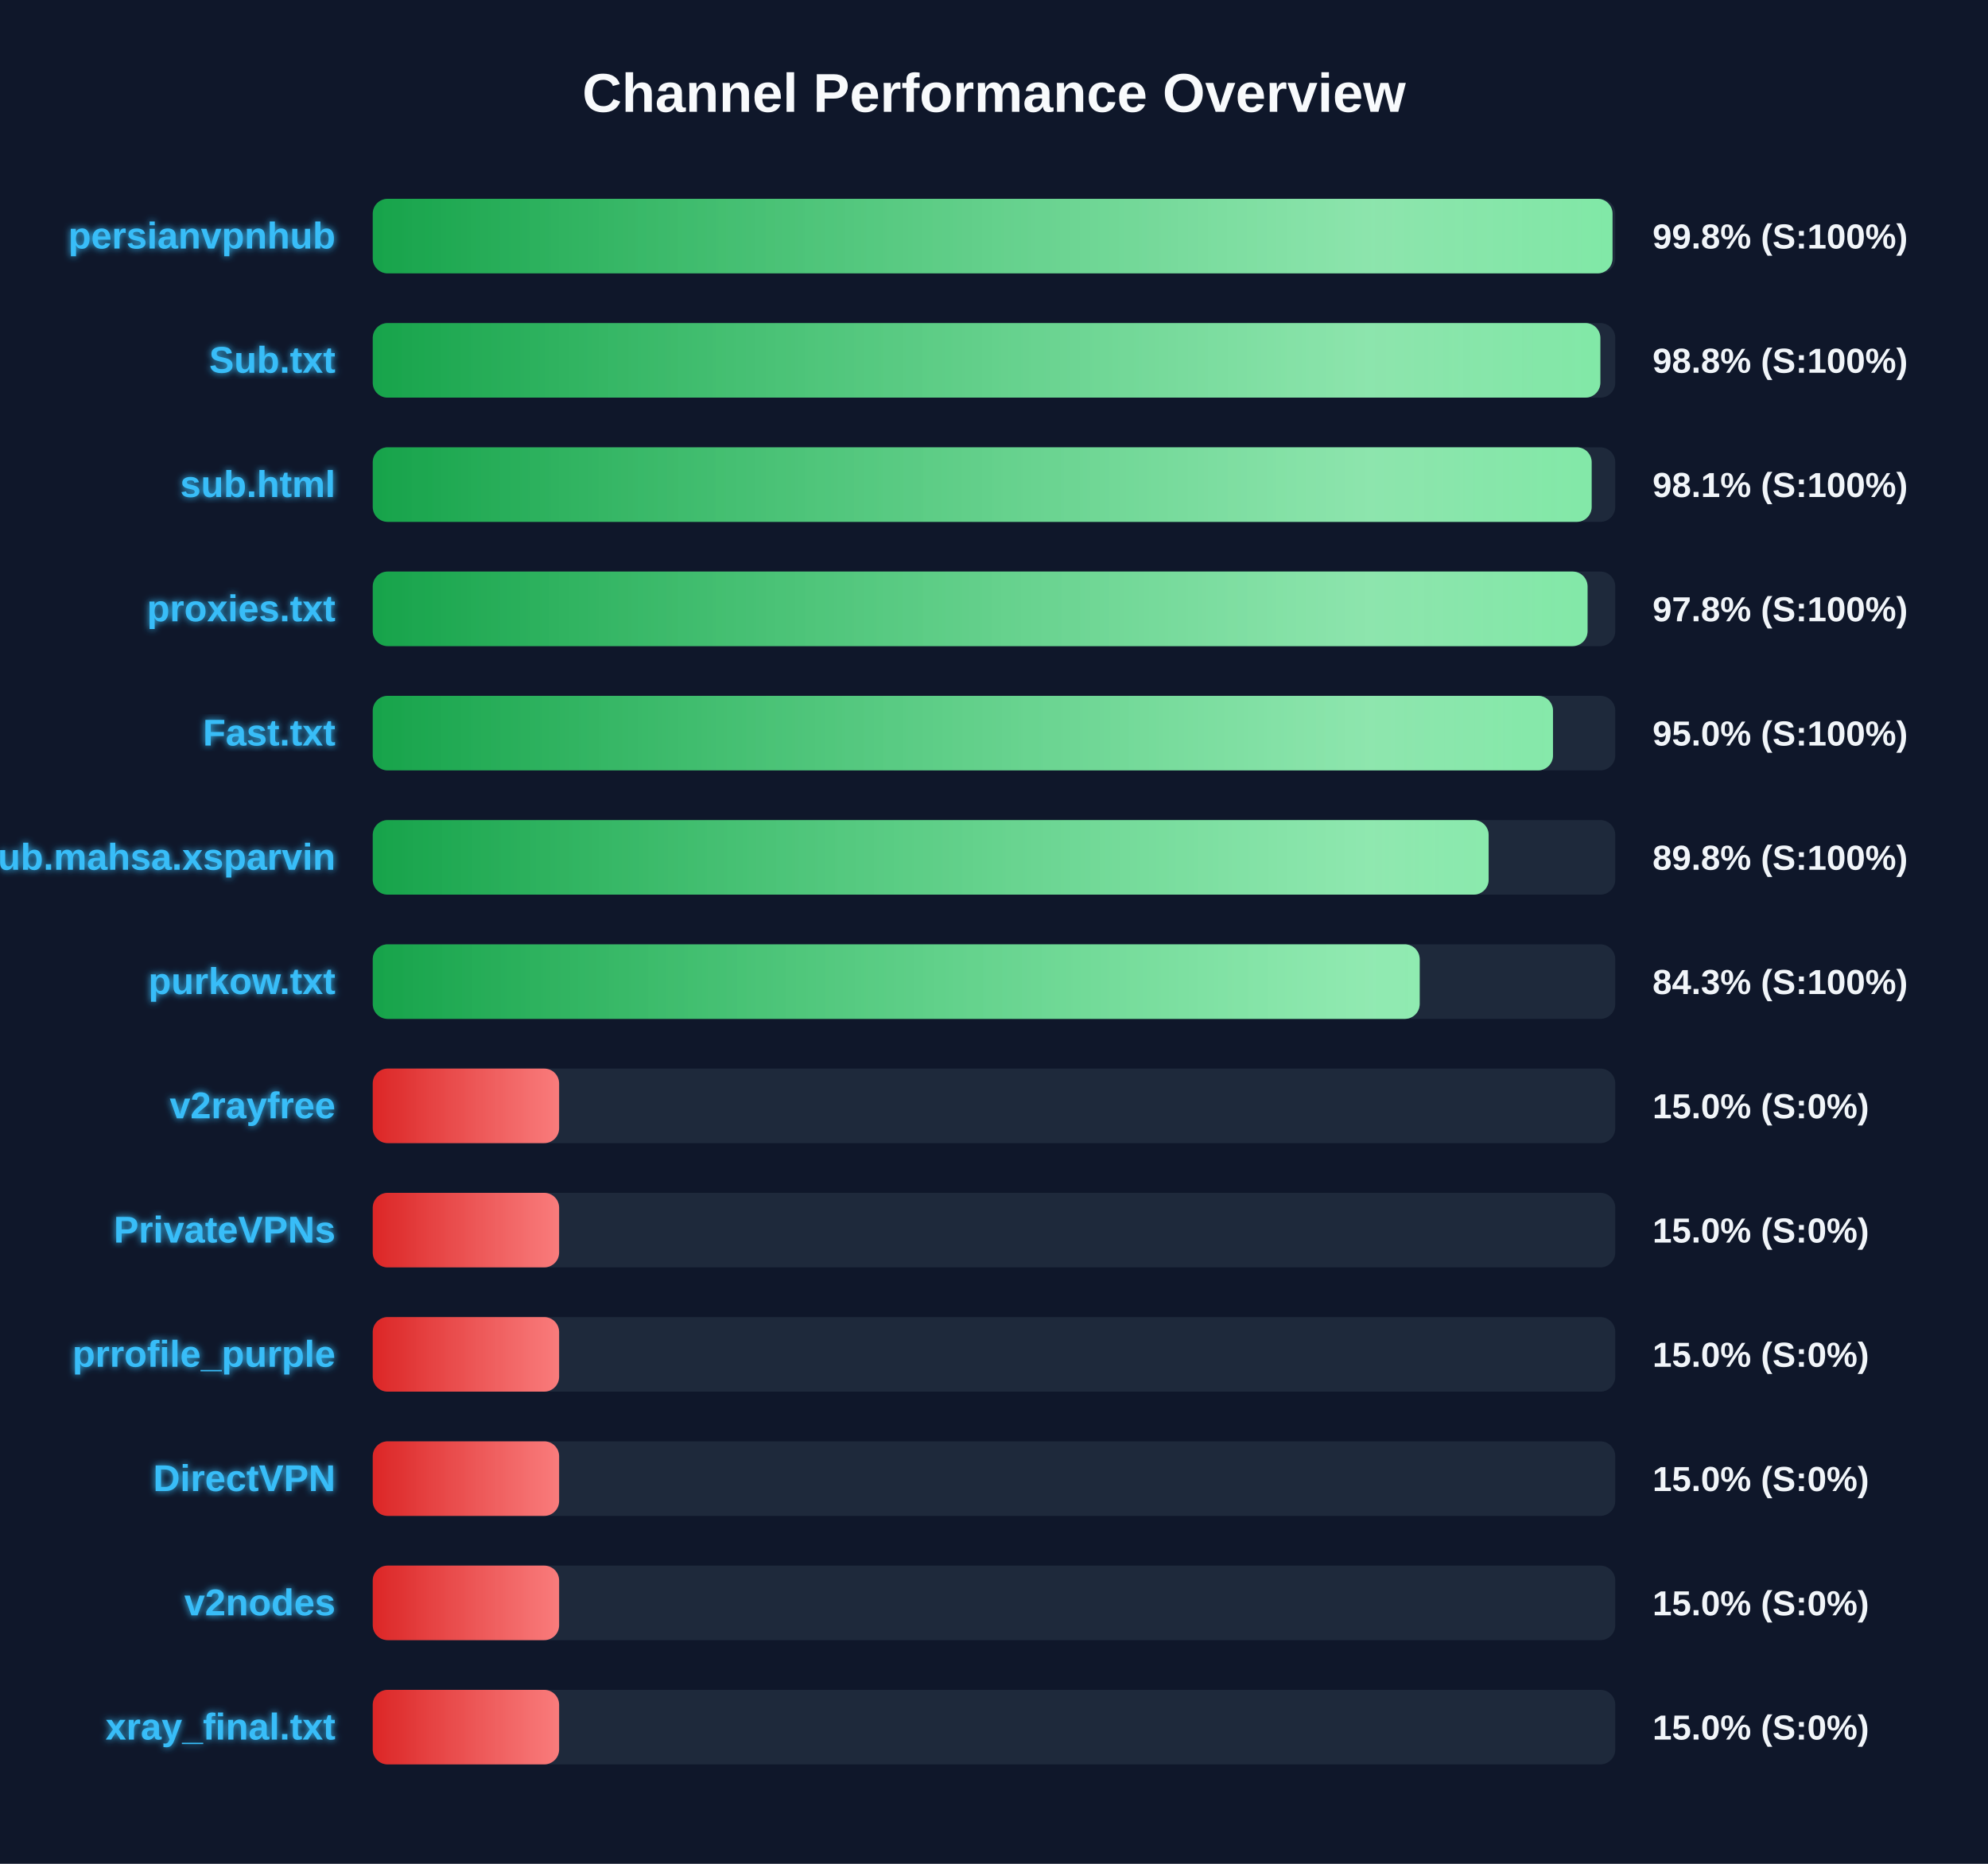
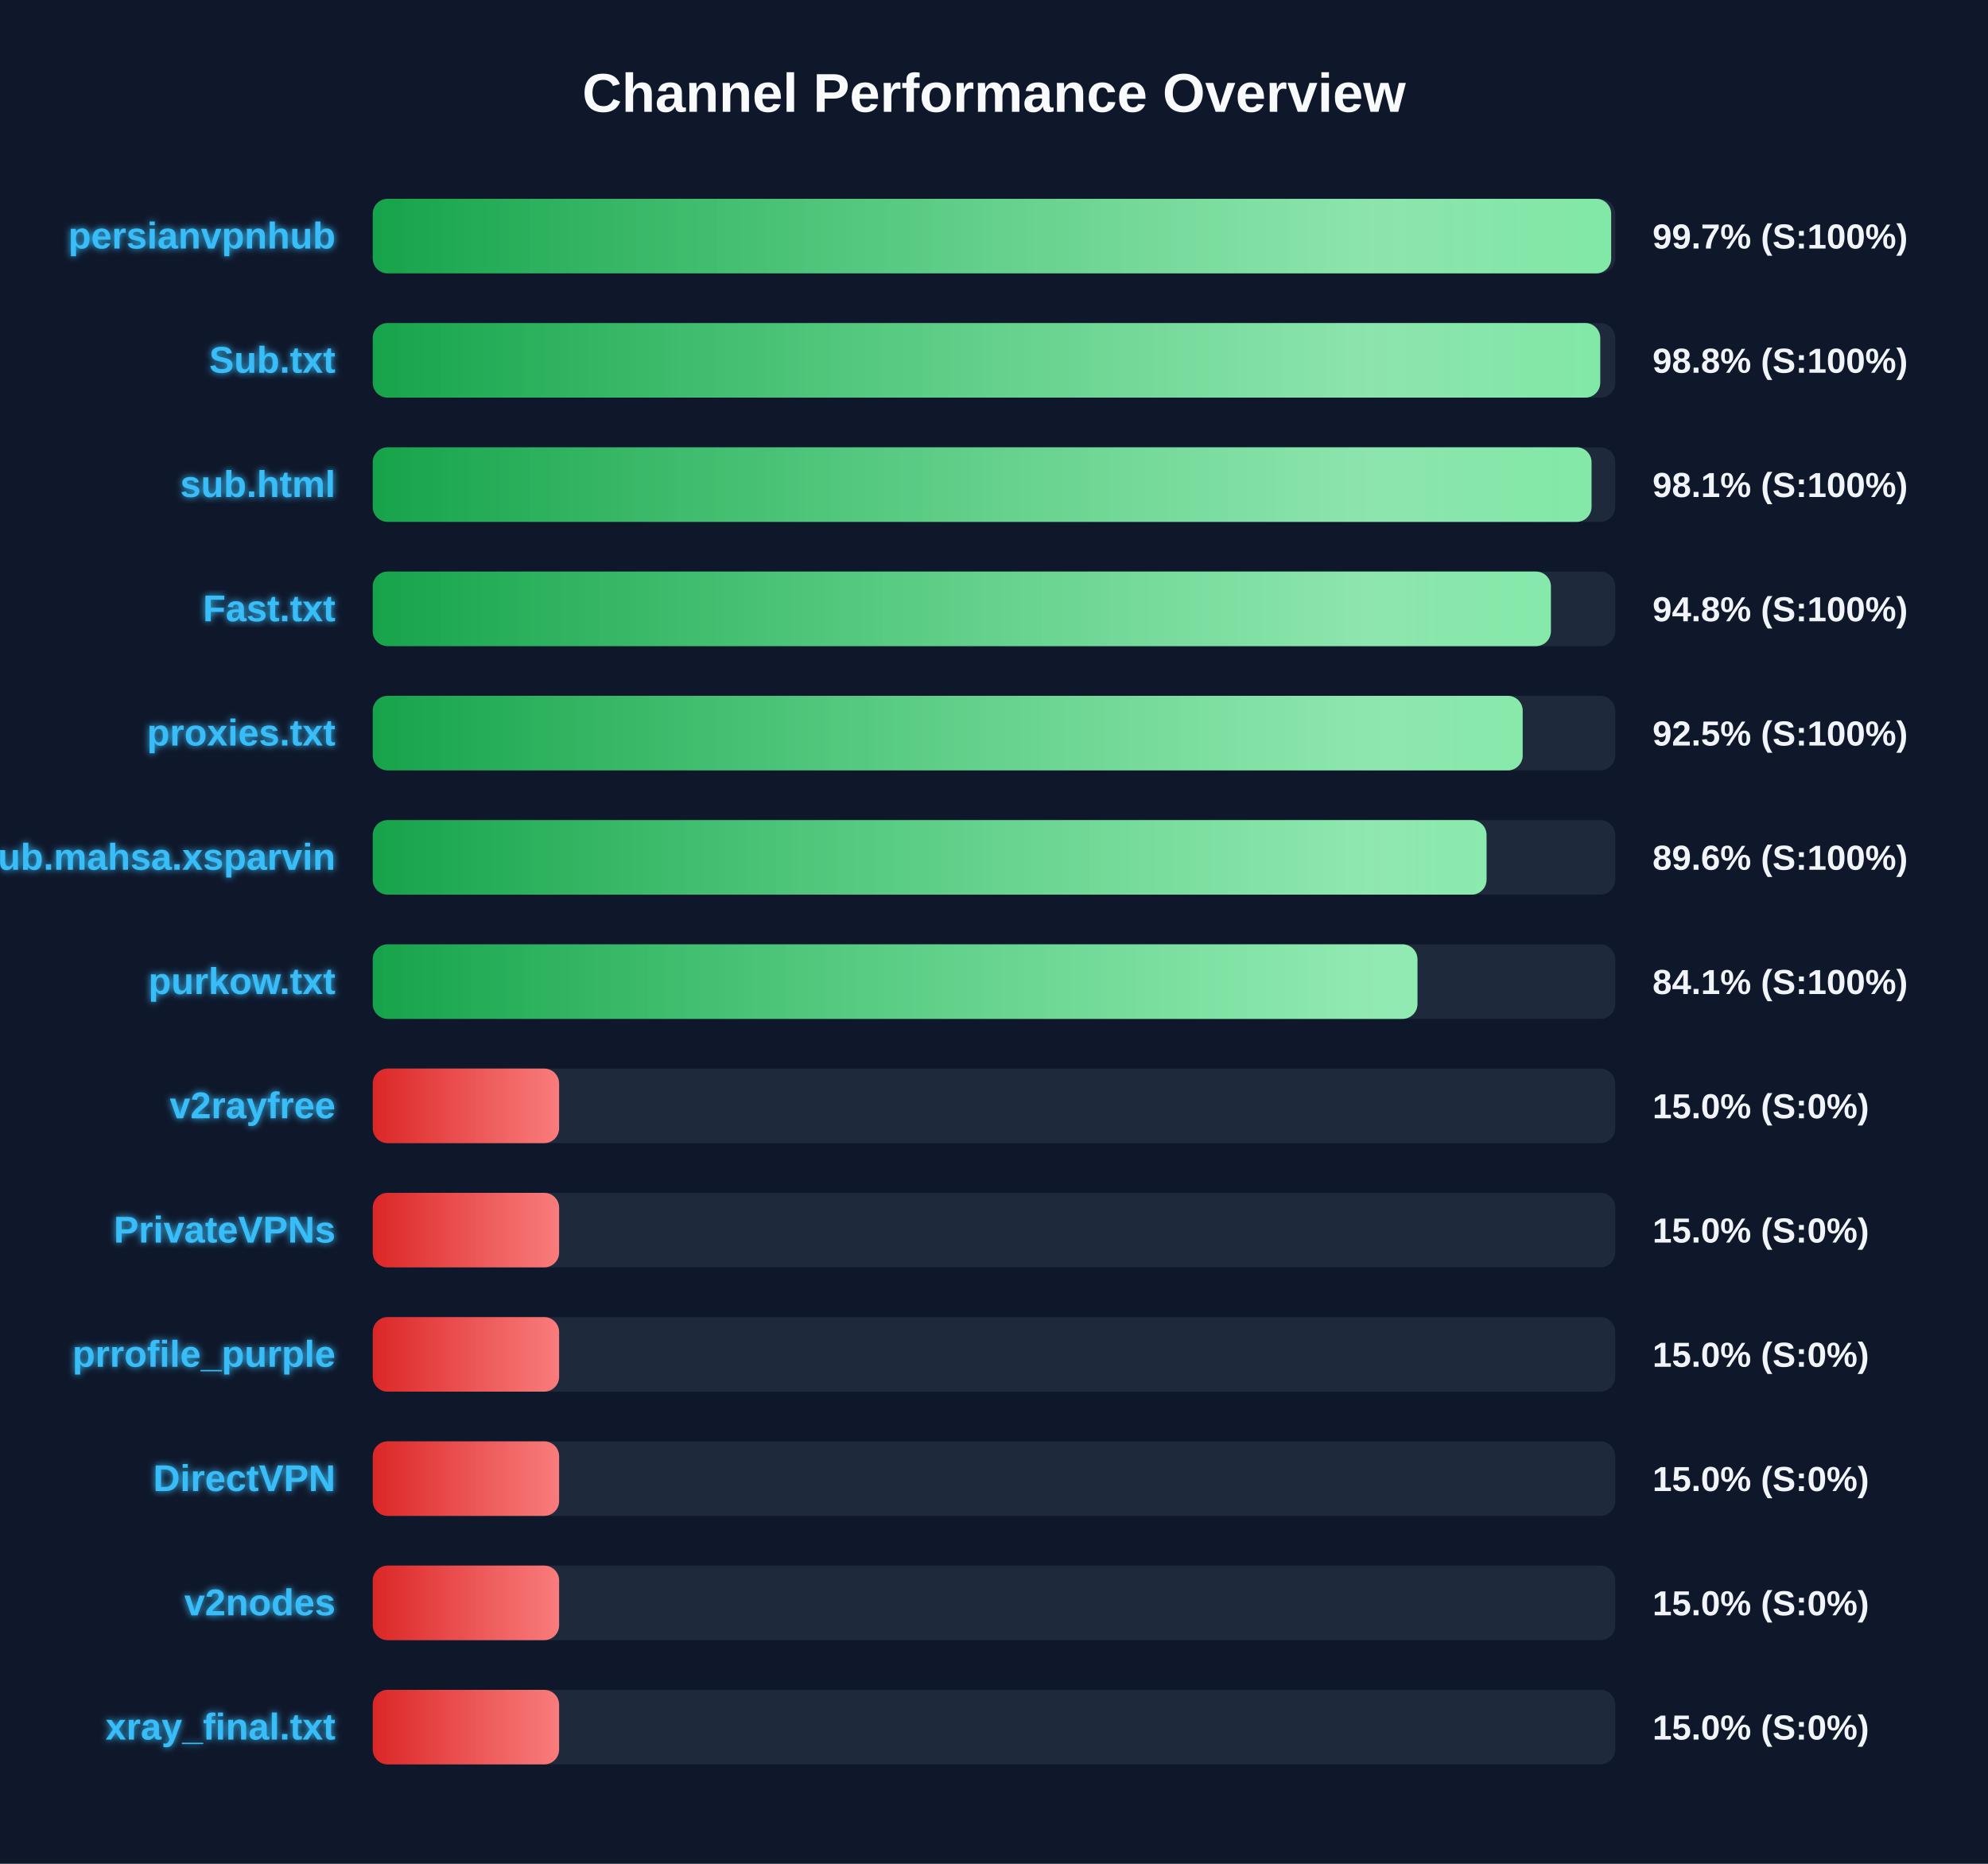
<svg xmlns="http://www.w3.org/2000/svg" width="800" height="750" version="1.1">
  <defs>
    <linearGradient id="grad-green" x1="0%" y1="0%" x2="100%" y2="0%">
      <stop offset="0%" stop-color="#16a34a" />
      <stop offset="100%" stop-color="#4ade80" />
    </linearGradient>
    <linearGradient id="grad-yellow" x1="0%" y1="0%" x2="100%" y2="0%">
      <stop offset="0%" stop-color="#ca8a04" />
      <stop offset="100%" stop-color="#fde047" />
    </linearGradient>
    <linearGradient id="grad-red" x1="0%" y1="0%" x2="100%" y2="0%">
      <stop offset="0%" stop-color="#dc2626" />
      <stop offset="100%" stop-color="#f87171" />
    </linearGradient>
    <linearGradient id="shimmer" x1="0%" y1="0%" x2="100%" y2="0%">
      <stop offset="0%" stop-color="rgba(255,255,255,0)" />
      <stop offset="50%" stop-color="rgba(255,255,255,0.4)" />
      <stop offset="100%" stop-color="rgba(255,255,255,0)" />
    </linearGradient>
    <filter id="glow" x="-20%" y="-20%" width="140%" height="140%">
      <feGaussianBlur stdDeviation="1.5" result="blur" />
      <feComposite in="SourceGraphic" in2="blur" operator="over" />
    </filter>
  </defs>
  <style>
        .bg-rect { fill: #0f172a; }
        .title { font: bold 22px 'Segoe UI', Arial, sans-serif; fill: #f8fafc; }
        .row { font: bold 15px 'Segoe UI', Arial, sans-serif; fill: #38bdf8; filter: url(#glow); }
        .score { font: bold 14px 'Segoe UI', Arial, sans-serif; fill: #f1f5f9; }
        @keyframes shimmer-anim {
            0% { transform: translateX(-100%); }
            100% { transform: translateX(200%); }
        }
        .shimmer-rect {
            animation: shimmer-anim 2.5s infinite linear;
        }
    </style>
  <rect width="100%" height="100%" class="bg-rect" />
  <text x="400" y="45" text-anchor="middle" class="title">Channel Performance Overview</text>
  <rect x="150" y="80" width="500" height="30" fill="#1e293b" rx="6" />
  <clipPath id="clip-0">
-     <rect x="150" y="80" width="498.9" height="30" rx="6" />
+     <rect x="150" y="80" width="498.35" height="30" rx="6" />
  </clipPath>
-   <rect x="150" y="80" width="498.9" height="30" fill="url(#grad-green)" rx="6" />
+   <rect x="150" y="80" width="498.35" height="30" fill="url(#grad-green)" rx="6" />
  <g clip-path="url(#clip-0)">
    <rect x="150" y="80" width="100%" height="30" fill="url(#shimmer)" class="shimmer-rect" />
  </g>
  <text x="135" y="100" text-anchor="end" class="row">persianvpnhub</text>
-   <text x="665" y="100" text-anchor="start" class="score">99.8% (S:100%)</text>
+   <text x="665" y="100" text-anchor="start" class="score">99.7% (S:100%)</text>
  <rect x="150" y="130" width="500" height="30" fill="#1e293b" rx="6" />
  <clipPath id="clip-1">
-     <rect x="150" y="130" width="494.0" height="30" rx="6" />
+     <rect x="150" y="130" width="493.95" height="30" rx="6" />
  </clipPath>
-   <rect x="150" y="130" width="494.0" height="30" fill="url(#grad-green)" rx="6" />
+   <rect x="150" y="130" width="493.95" height="30" fill="url(#grad-green)" rx="6" />
  <g clip-path="url(#clip-1)">
    <rect x="150" y="130" width="100%" height="30" fill="url(#shimmer)" class="shimmer-rect" />
  </g>
  <text x="135" y="150" text-anchor="end" class="row">Sub.txt</text>
  <text x="665" y="150" text-anchor="start" class="score">98.8% (S:100%)</text>
  <rect x="150" y="180" width="500" height="30" fill="#1e293b" rx="6" />
  <clipPath id="clip-2">
-     <rect x="150" y="180" width="490.5" height="30" rx="6" />
+     <rect x="150" y="180" width="490.45" height="30" rx="6" />
  </clipPath>
-   <rect x="150" y="180" width="490.5" height="30" fill="url(#grad-green)" rx="6" />
+   <rect x="150" y="180" width="490.45" height="30" fill="url(#grad-green)" rx="6" />
  <g clip-path="url(#clip-2)">
    <rect x="150" y="180" width="100%" height="30" fill="url(#shimmer)" class="shimmer-rect" />
  </g>
  <text x="135" y="200" text-anchor="end" class="row">sub.html</text>
  <text x="665" y="200" text-anchor="start" class="score">98.1% (S:100%)</text>
  <rect x="150" y="230" width="500" height="30" fill="#1e293b" rx="6" />
  <clipPath id="clip-3">
-     <rect x="150" y="230" width="488.85" height="30" rx="6" />
+     <rect x="150" y="230" width="474.1" height="30" rx="6" />
  </clipPath>
-   <rect x="150" y="230" width="488.85" height="30" fill="url(#grad-green)" rx="6" />
+   <rect x="150" y="230" width="474.1" height="30" fill="url(#grad-green)" rx="6" />
  <g clip-path="url(#clip-3)">
    <rect x="150" y="230" width="100%" height="30" fill="url(#shimmer)" class="shimmer-rect" />
  </g>
-   <text x="135" y="250" text-anchor="end" class="row">proxies.txt</text>
-   <text x="665" y="250" text-anchor="start" class="score">97.8% (S:100%)</text>
+   <text x="135" y="250" text-anchor="end" class="row">Fast.txt</text>
+   <text x="665" y="250" text-anchor="start" class="score">94.8% (S:100%)</text>
  <rect x="150" y="280" width="500" height="30" fill="#1e293b" rx="6" />
  <clipPath id="clip-4">
-     <rect x="150" y="280" width="474.95" height="30" rx="6" />
+     <rect x="150" y="280" width="462.75" height="30" rx="6" />
  </clipPath>
-   <rect x="150" y="280" width="474.95" height="30" fill="url(#grad-green)" rx="6" />
+   <rect x="150" y="280" width="462.75" height="30" fill="url(#grad-green)" rx="6" />
  <g clip-path="url(#clip-4)">
    <rect x="150" y="280" width="100%" height="30" fill="url(#shimmer)" class="shimmer-rect" />
  </g>
-   <text x="135" y="300" text-anchor="end" class="row">Fast.txt</text>
-   <text x="665" y="300" text-anchor="start" class="score">95.0% (S:100%)</text>
+   <text x="135" y="300" text-anchor="end" class="row">proxies.txt</text>
+   <text x="665" y="300" text-anchor="start" class="score">92.5% (S:100%)</text>
  <rect x="150" y="330" width="500" height="30" fill="#1e293b" rx="6" />
  <clipPath id="clip-5">
-     <rect x="150" y="330" width="449.05" height="30" rx="6" />
+     <rect x="150" y="330" width="448.2" height="30" rx="6" />
  </clipPath>
-   <rect x="150" y="330" width="449.05" height="30" fill="url(#grad-green)" rx="6" />
+   <rect x="150" y="330" width="448.2" height="30" fill="url(#grad-green)" rx="6" />
  <g clip-path="url(#clip-5)">
    <rect x="150" y="330" width="100%" height="30" fill="url(#shimmer)" class="shimmer-rect" />
  </g>
  <text x="135" y="350" text-anchor="end" class="row">Sub.mahsa.xsparvin</text>
-   <text x="665" y="350" text-anchor="start" class="score">89.8% (S:100%)</text>
+   <text x="665" y="350" text-anchor="start" class="score">89.6% (S:100%)</text>
  <rect x="150" y="380" width="500" height="30" fill="#1e293b" rx="6" />
  <clipPath id="clip-6">
-     <rect x="150" y="380" width="421.3" height="30" rx="6" />
+     <rect x="150" y="380" width="420.4" height="30" rx="6" />
  </clipPath>
-   <rect x="150" y="380" width="421.3" height="30" fill="url(#grad-green)" rx="6" />
+   <rect x="150" y="380" width="420.4" height="30" fill="url(#grad-green)" rx="6" />
  <g clip-path="url(#clip-6)">
    <rect x="150" y="380" width="100%" height="30" fill="url(#shimmer)" class="shimmer-rect" />
  </g>
  <text x="135" y="400" text-anchor="end" class="row">purkow.txt</text>
-   <text x="665" y="400" text-anchor="start" class="score">84.3% (S:100%)</text>
+   <text x="665" y="400" text-anchor="start" class="score">84.1% (S:100%)</text>
  <rect x="150" y="430" width="500" height="30" fill="#1e293b" rx="6" />
  <clipPath id="clip-7">
    <rect x="150" y="430" width="75.0" height="30" rx="6" />
  </clipPath>
  <rect x="150" y="430" width="75.0" height="30" fill="url(#grad-red)" rx="6" />
  <g clip-path="url(#clip-7)">
    <rect x="150" y="430" width="100%" height="30" fill="url(#shimmer)" class="shimmer-rect" />
  </g>
  <text x="135" y="450" text-anchor="end" class="row">v2rayfree</text>
  <text x="665" y="450" text-anchor="start" class="score">15.0% (S:0%)</text>
  <rect x="150" y="480" width="500" height="30" fill="#1e293b" rx="6" />
  <clipPath id="clip-8">
    <rect x="150" y="480" width="75.0" height="30" rx="6" />
  </clipPath>
  <rect x="150" y="480" width="75.0" height="30" fill="url(#grad-red)" rx="6" />
  <g clip-path="url(#clip-8)">
    <rect x="150" y="480" width="100%" height="30" fill="url(#shimmer)" class="shimmer-rect" />
  </g>
  <text x="135" y="500" text-anchor="end" class="row">PrivateVPNs</text>
  <text x="665" y="500" text-anchor="start" class="score">15.0% (S:0%)</text>
  <rect x="150" y="530" width="500" height="30" fill="#1e293b" rx="6" />
  <clipPath id="clip-9">
    <rect x="150" y="530" width="75.0" height="30" rx="6" />
  </clipPath>
  <rect x="150" y="530" width="75.0" height="30" fill="url(#grad-red)" rx="6" />
  <g clip-path="url(#clip-9)">
    <rect x="150" y="530" width="100%" height="30" fill="url(#shimmer)" class="shimmer-rect" />
  </g>
  <text x="135" y="550" text-anchor="end" class="row">prrofile_purple</text>
  <text x="665" y="550" text-anchor="start" class="score">15.0% (S:0%)</text>
  <rect x="150" y="580" width="500" height="30" fill="#1e293b" rx="6" />
  <clipPath id="clip-10">
    <rect x="150" y="580" width="75.0" height="30" rx="6" />
  </clipPath>
  <rect x="150" y="580" width="75.0" height="30" fill="url(#grad-red)" rx="6" />
  <g clip-path="url(#clip-10)">
    <rect x="150" y="580" width="100%" height="30" fill="url(#shimmer)" class="shimmer-rect" />
  </g>
  <text x="135" y="600" text-anchor="end" class="row">DirectVPN</text>
  <text x="665" y="600" text-anchor="start" class="score">15.0% (S:0%)</text>
  <rect x="150" y="630" width="500" height="30" fill="#1e293b" rx="6" />
  <clipPath id="clip-11">
    <rect x="150" y="630" width="75.0" height="30" rx="6" />
  </clipPath>
  <rect x="150" y="630" width="75.0" height="30" fill="url(#grad-red)" rx="6" />
  <g clip-path="url(#clip-11)">
    <rect x="150" y="630" width="100%" height="30" fill="url(#shimmer)" class="shimmer-rect" />
  </g>
  <text x="135" y="650" text-anchor="end" class="row">v2nodes</text>
  <text x="665" y="650" text-anchor="start" class="score">15.0% (S:0%)</text>
  <rect x="150" y="680" width="500" height="30" fill="#1e293b" rx="6" />
  <clipPath id="clip-12">
    <rect x="150" y="680" width="75.0" height="30" rx="6" />
  </clipPath>
  <rect x="150" y="680" width="75.0" height="30" fill="url(#grad-red)" rx="6" />
  <g clip-path="url(#clip-12)">
    <rect x="150" y="680" width="100%" height="30" fill="url(#shimmer)" class="shimmer-rect" />
  </g>
  <text x="135" y="700" text-anchor="end" class="row">xray_final.txt</text>
  <text x="665" y="700" text-anchor="start" class="score">15.0% (S:0%)</text>
</svg>
